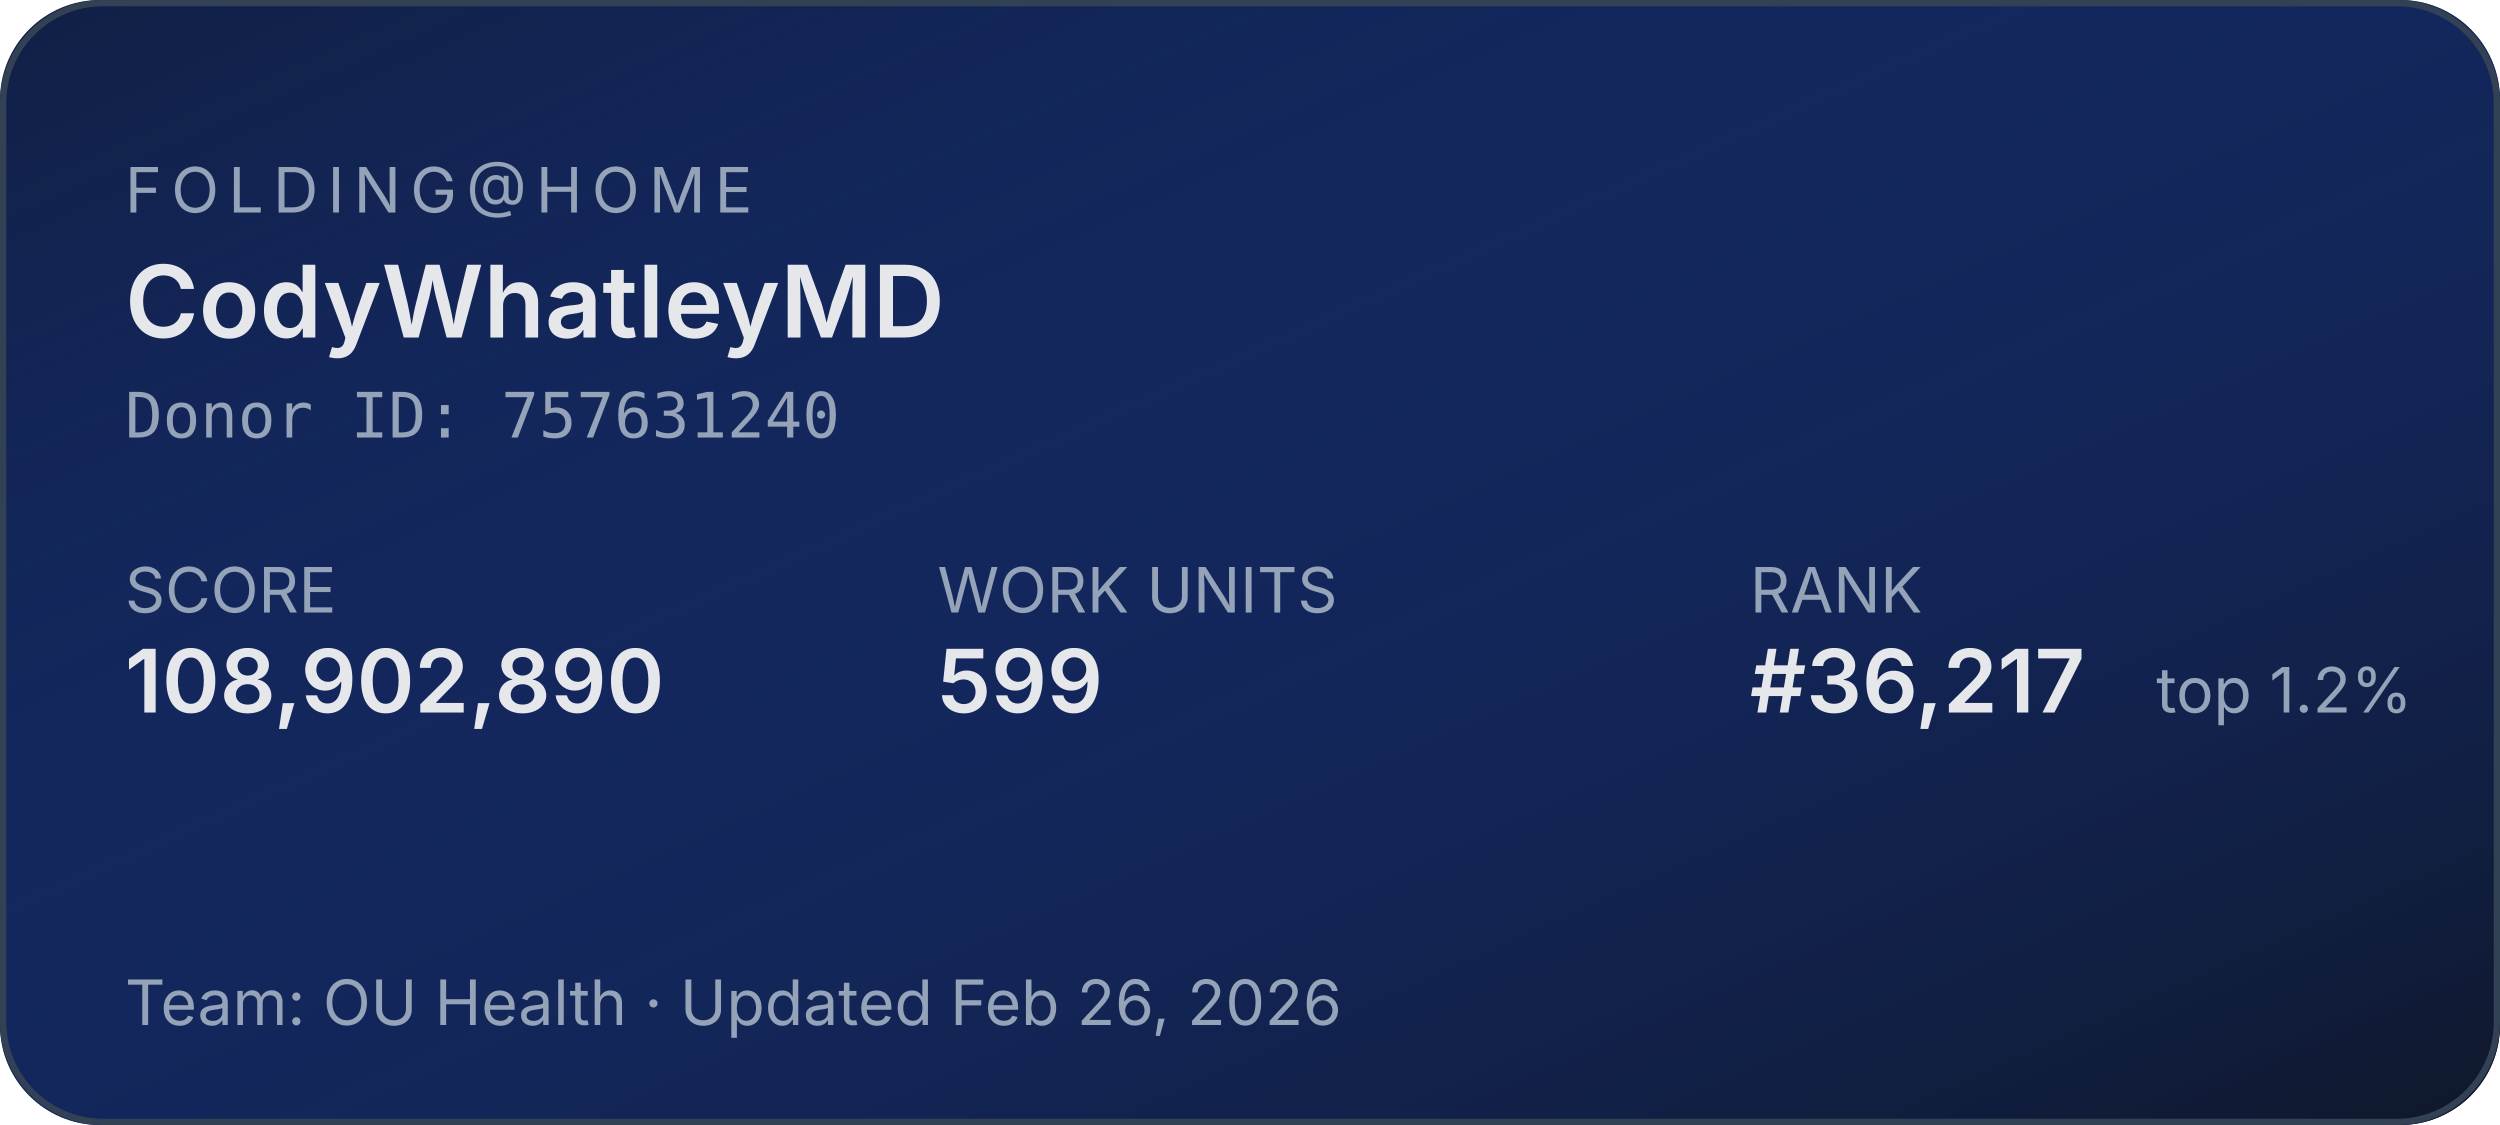
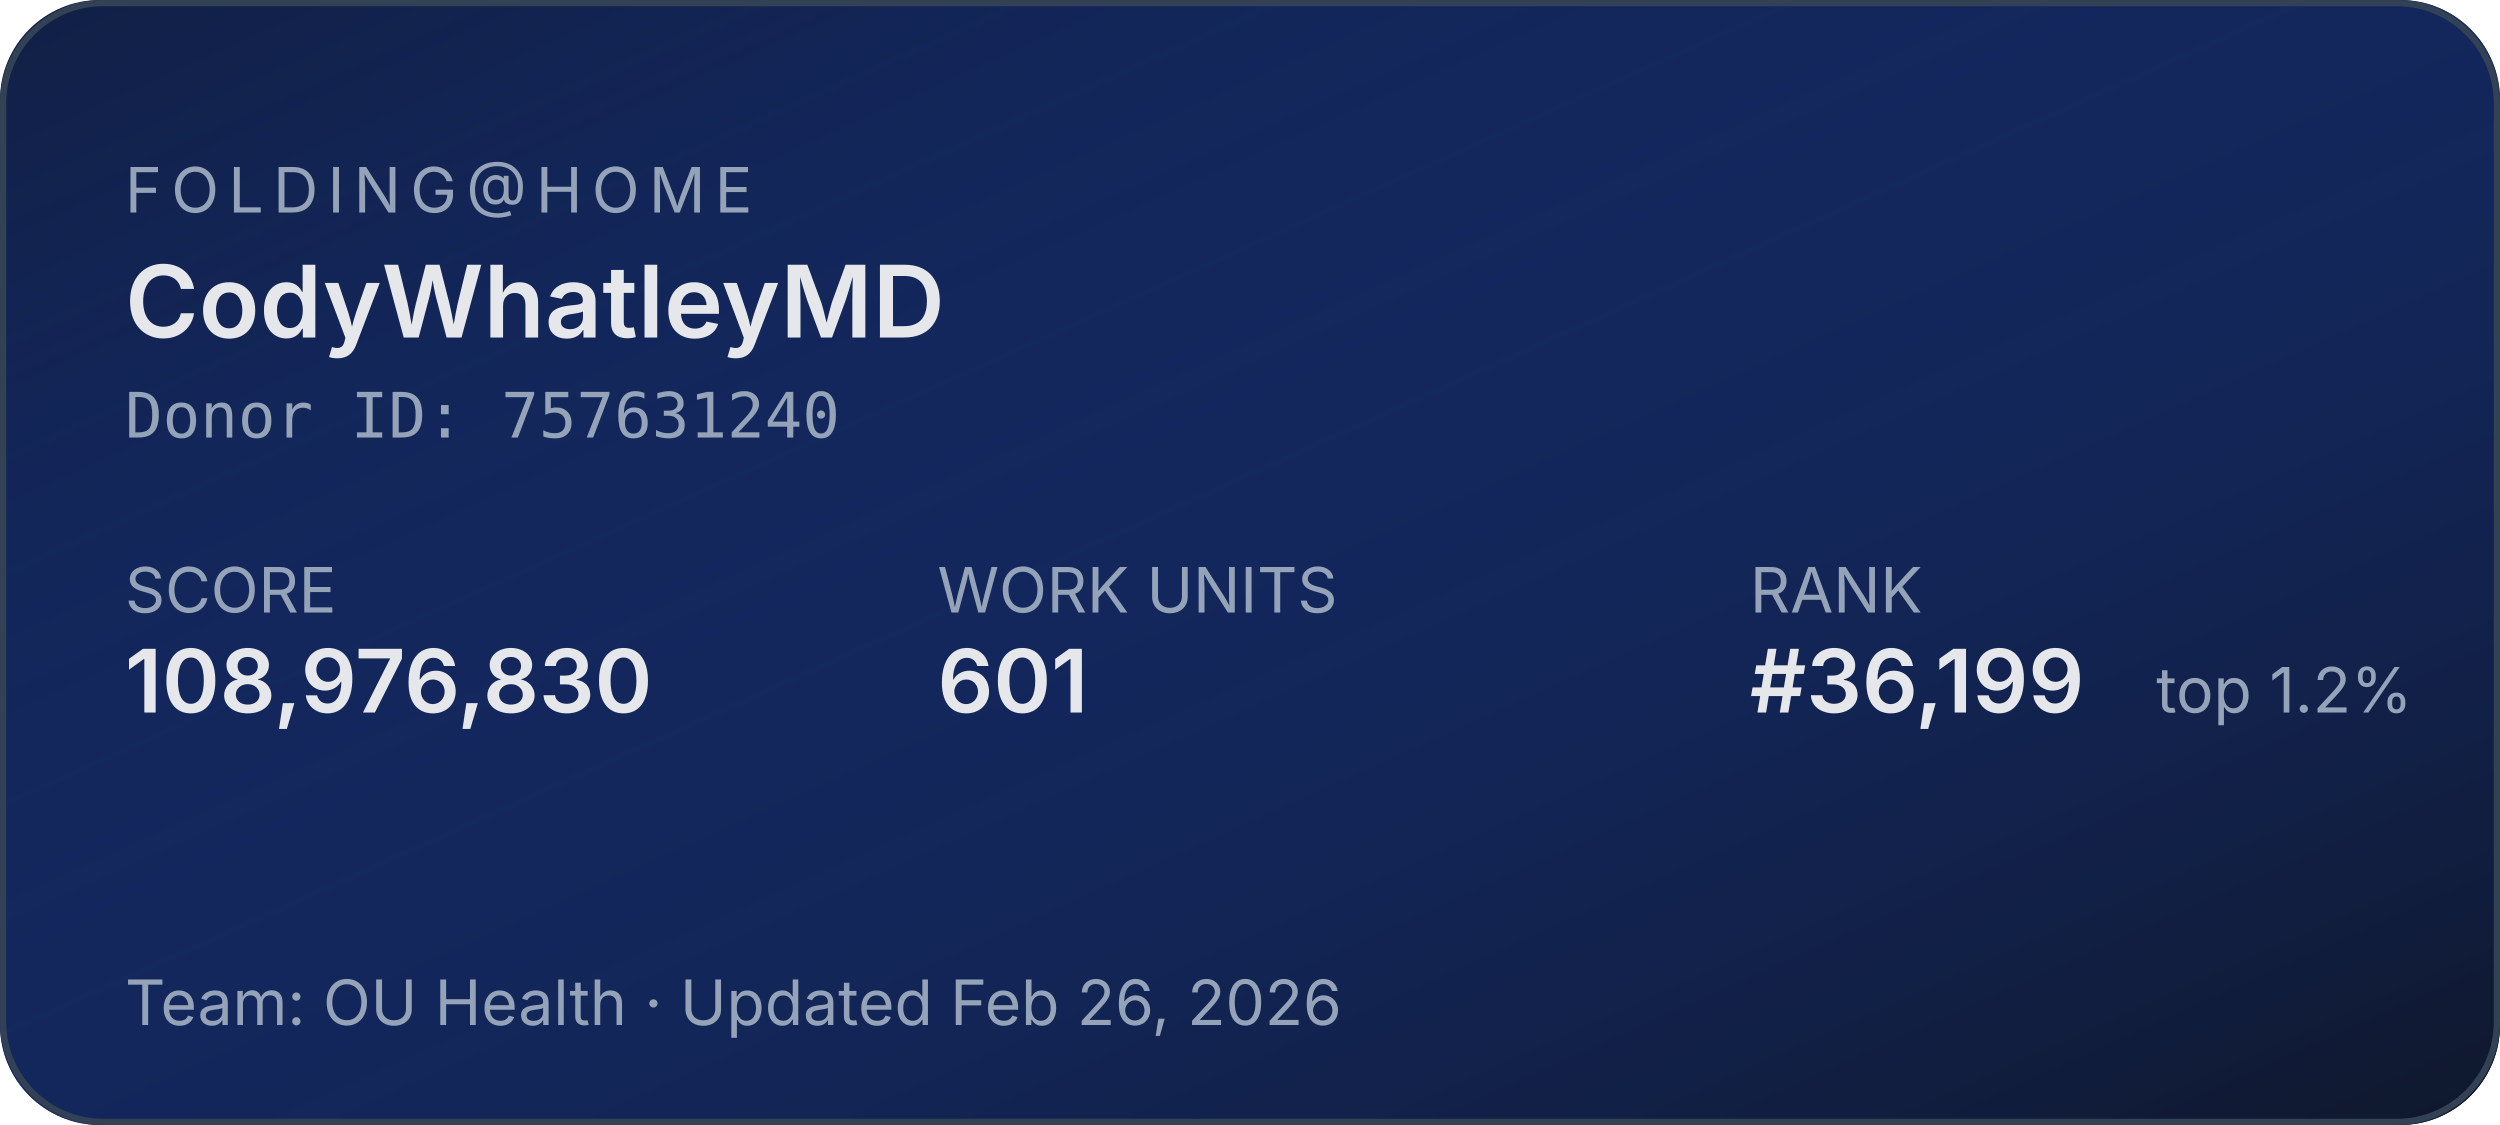
<svg xmlns="http://www.w3.org/2000/svg" width="400" height="180" role="img" aria-label="Folding@home stats for CodyWhatleyMD">
  <defs>
    <linearGradient id="bg" x1="0" y1="0" x2="1" y2="1">
      <stop offset="0%" stop-color="#1d4ed8" stop-opacity="0.15" />
      <stop offset="100%" stop-color="#0f172a" stop-opacity="1" />
    </linearGradient>
  </defs>
  <rect width="400" height="180" rx="16" fill="#0f172a" />
  <rect width="400" height="180" rx="16" fill="url(#bg)" />
  <rect x="0.5" y="0.5" width="399" height="179" rx="16" fill="none" stroke="#334155" stroke-width="1" />
  <g font-family="system-ui,-apple-system,sans-serif">
    <text x="20" y="34" fill="#94a3b8" font-size="10" letter-spacing="1.5" text-transform="uppercase">FOLDING@HOME</text>
    <text x="20" y="54" fill="#e5e7eb" font-size="16" font-weight="600">CodyWhatleyMD</text>
    <text x="20" y="70" fill="#94a3b8" font-size="10" font-family="ui-monospace,monospace">Donor ID: 757631240</text>
    <text x="20" y="98" fill="#94a3b8" font-size="10">SCORE</text>
-     <text x="20" y="114" fill="#e5e7eb" font-size="14" font-weight="600">108,902,890</text>
+     <text x="20" y="114" fill="#e5e7eb" font-size="14" font-weight="600">108,976,830</text>
    <text x="150" y="98" fill="#94a3b8" font-size="10">WORK UNITS</text>
-     <text x="150" y="114" fill="#e5e7eb" font-size="14" font-weight="600">599</text>
+     <text x="150" y="114" fill="#e5e7eb" font-size="14" font-weight="600">601</text>
    <text x="280" y="98" fill="#94a3b8" font-size="10">RANK</text>
-     <text x="280" y="114" fill="#e5e7eb" font-size="14" font-weight="600">#36,217</text>
+     <text x="280" y="114" fill="#e5e7eb" font-size="14" font-weight="600">#36,199</text>
    <text x="345" y="114" fill="#94a3b8" font-size="10">top 1.2%</text>
    <text x="20" y="164" fill="#94a3b8" font-size="10">Team: OU Health  ·  Updated Feb 26, 2026</text>
  </g>
</svg>
